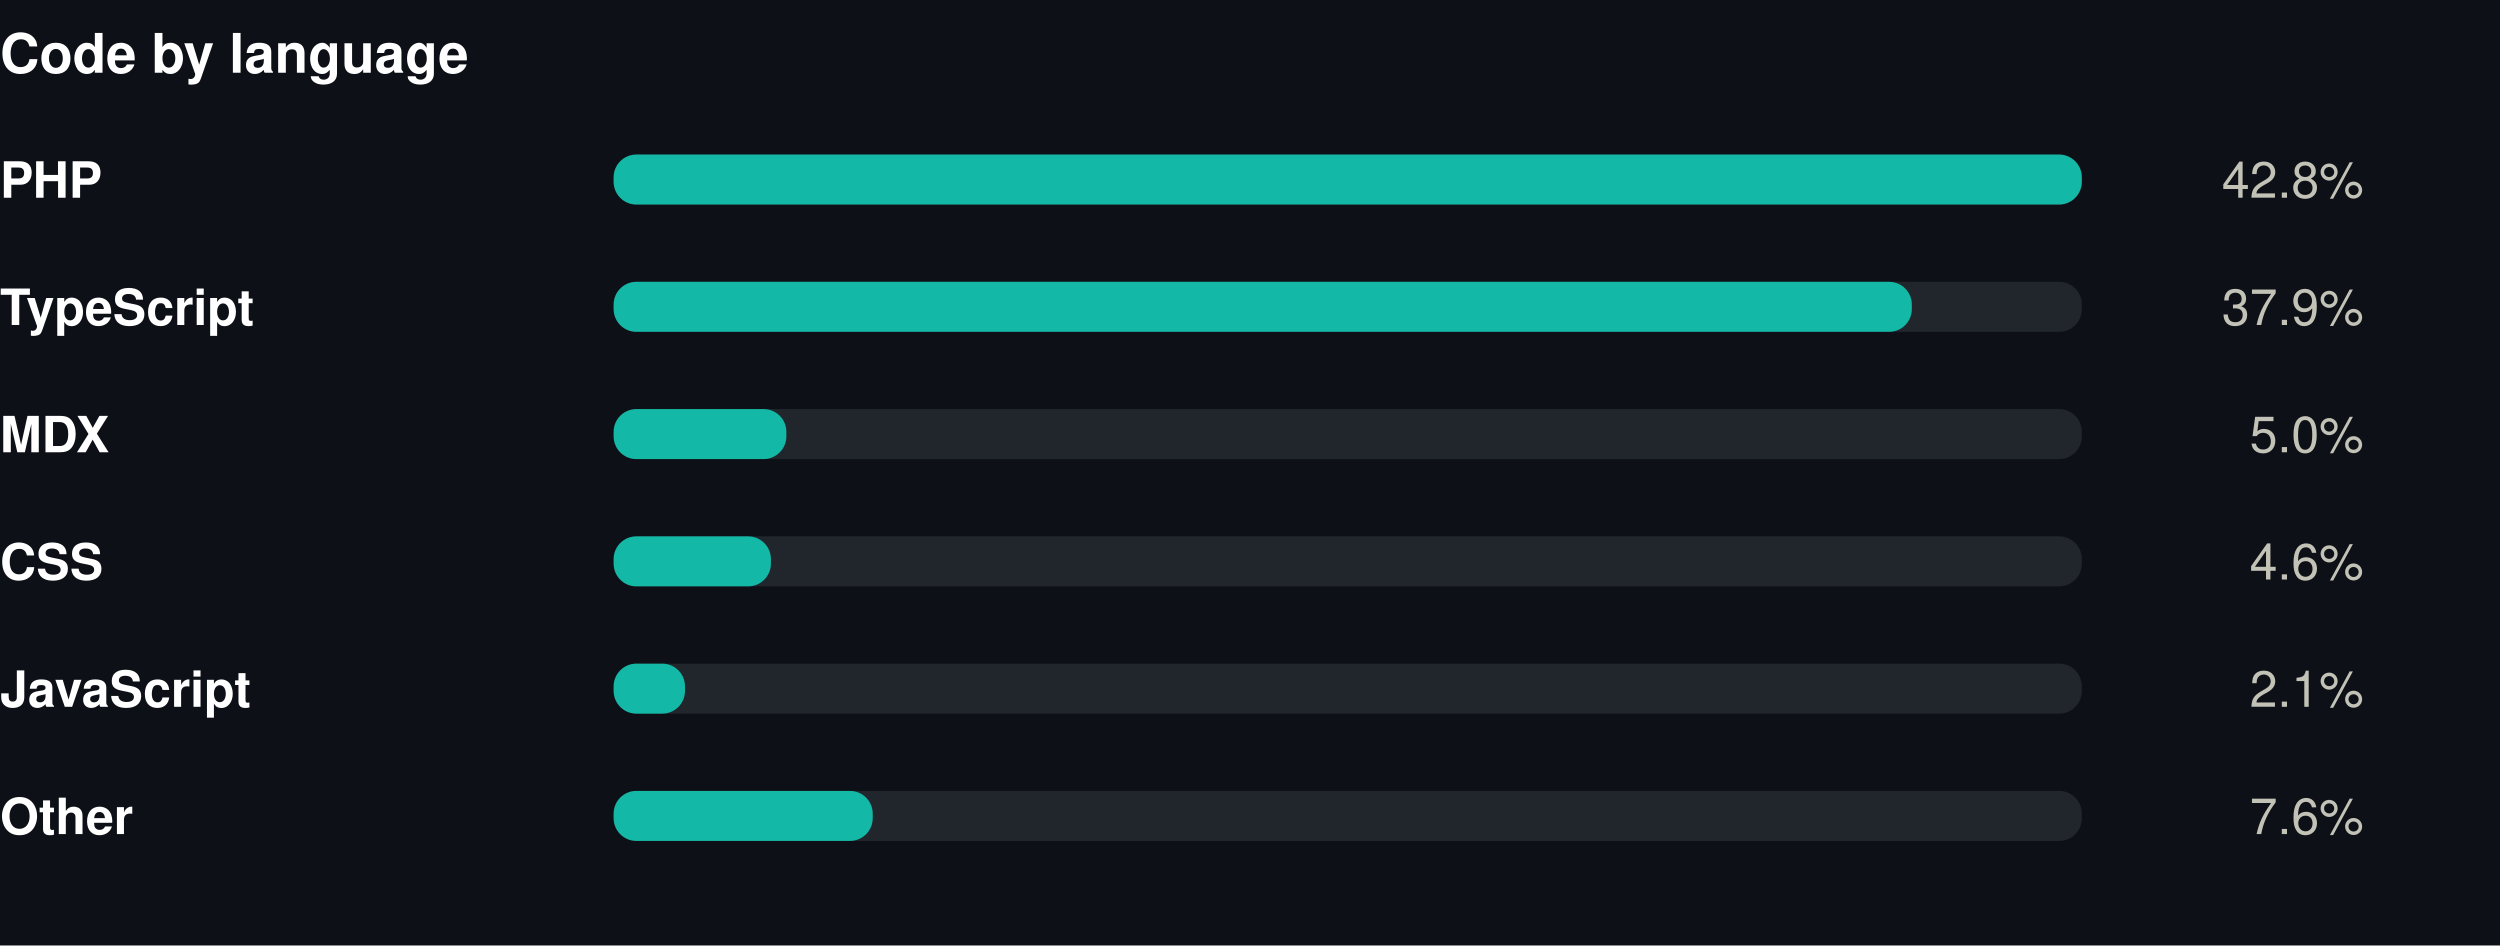
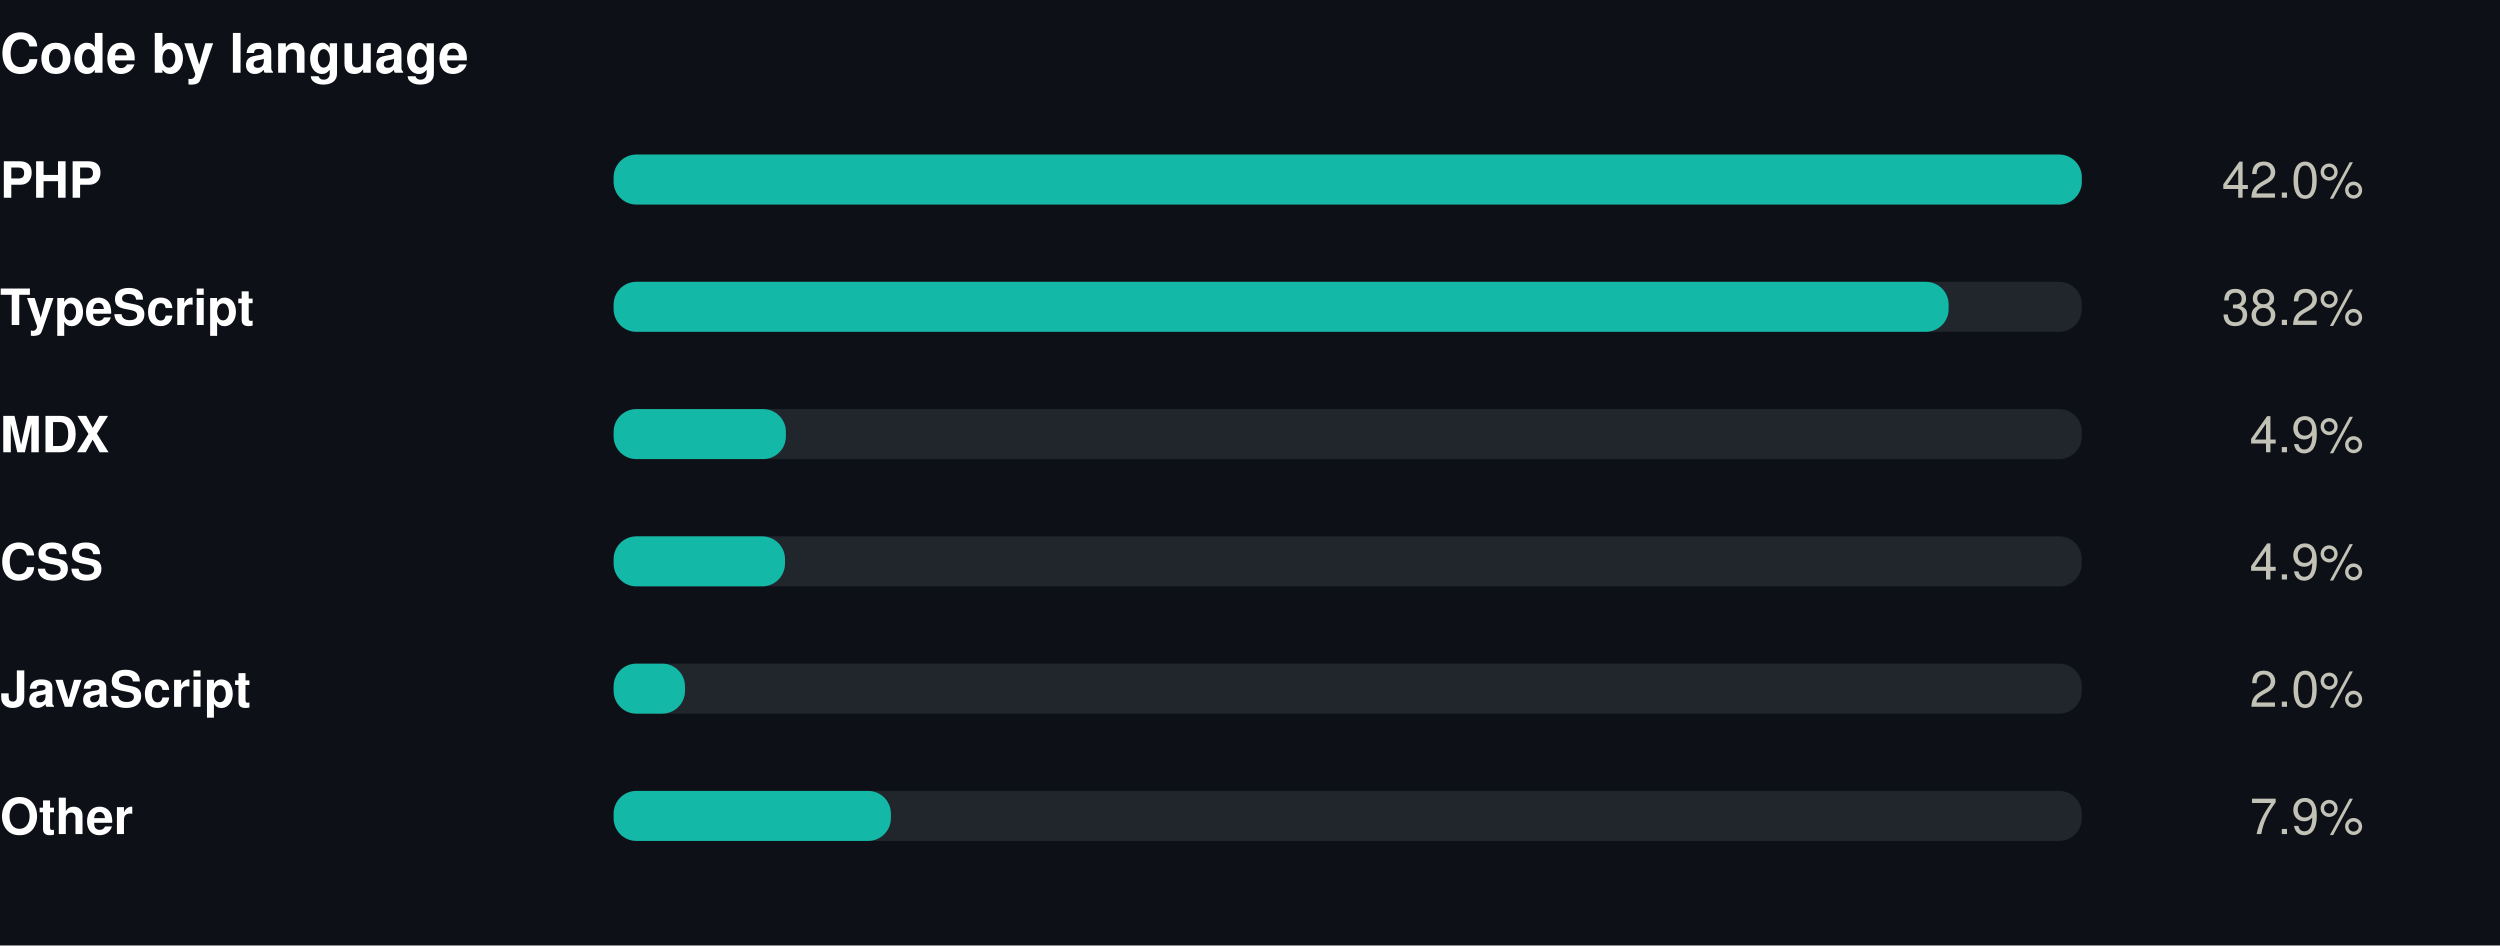
<svg xmlns="http://www.w3.org/2000/svg" width="550" height="208" viewBox="0 0 550 208" role="img">
  <rect width="550" height="208" fill="#0d1117" />
  <style>
@keyframes grow{from{transform:scaleX(0)}}
@keyframes rise{from{opacity:0;transform:translateY(9px)}}
@keyframes fade{from{opacity:0}}
@keyframes draw{to{stroke-dashoffset:0}}
.bar{transform-box:fill-box;transform-origin:left center;animation:grow .9s cubic-bezier(.22,1,.36,1) var(--d,0s) both}
.rise{animation:rise .7s cubic-bezier(.22,1,.36,1) var(--d,0s) both}
.fade{animation:fade .8s ease-out var(--d,0s) both}
.draw{animation:draw 1.7s ease-out .1s both}
@media (prefers-reduced-motion:reduce){
.bar,.rise,.fade,.draw{animation:none;transform:none;opacity:1;stroke-dashoffset:0}
}
</style>
  <g transform="translate(0,0)">
    <text x="0" y="16" font-family="-apple-system,BlinkMacSystemFont,'Segoe UI',Helvetica,Arial,sans-serif" font-size="12" font-weight="700" fill="#ffffff" text-anchor="start">Code by language</text>
    <text x="0" y="43.5" font-family="-apple-system,BlinkMacSystemFont,'Segoe UI',Helvetica,Arial,sans-serif" font-size="11" font-weight="600" fill="#ffffff" text-anchor="start">PHP</text>
    <rect x="135" y="34" width="323" height="11" rx="5" fill="#21262d" />
    <rect class="bar" style="--d:0.00s" x="135" y="34" width="323.0" height="11" rx="5" fill="#14b8a6" />
    <g class="fade" style="--d:0.00s">
-       <text x="520" y="43.5" font-family="-apple-system,BlinkMacSystemFont,'Segoe UI',Helvetica,Arial,sans-serif" font-size="11" font-weight="400" fill="#c3c2b7" text-anchor="end">42.8%</text>
+       <text x="520" y="43.5" font-family="-apple-system,BlinkMacSystemFont,'Segoe UI',Helvetica,Arial,sans-serif" font-size="11" font-weight="400" fill="#c3c2b7" text-anchor="end">42.0%</text>
    </g>
    <text x="0" y="71.5" font-family="-apple-system,BlinkMacSystemFont,'Segoe UI',Helvetica,Arial,sans-serif" font-size="11" font-weight="600" fill="#ffffff" text-anchor="start">TypeScript</text>
    <rect x="135" y="62" width="323" height="11" rx="5" fill="#21262d" />
-     <rect class="bar" style="--d:0.07s" x="135" y="62" width="285.6" height="11" rx="5" fill="#14b8a6" />
+     <rect class="bar" style="--d:0.07s" x="135" y="62" width="293.7" height="11" rx="5" fill="#14b8a6" />
    <g class="fade" style="--d:0.07s">
-       <text x="520" y="71.5" font-family="-apple-system,BlinkMacSystemFont,'Segoe UI',Helvetica,Arial,sans-serif" font-size="11" font-weight="400" fill="#c3c2b7" text-anchor="end">37.9%</text>
+       <text x="520" y="71.5" font-family="-apple-system,BlinkMacSystemFont,'Segoe UI',Helvetica,Arial,sans-serif" font-size="11" font-weight="400" fill="#c3c2b7" text-anchor="end">38.2%</text>
    </g>
    <text x="0" y="99.5" font-family="-apple-system,BlinkMacSystemFont,'Segoe UI',Helvetica,Arial,sans-serif" font-size="11" font-weight="600" fill="#ffffff" text-anchor="start">MDX</text>
    <rect x="135" y="90" width="323" height="11" rx="5" fill="#21262d" />
-     <rect class="bar" style="--d:0.14s" x="135" y="90" width="38.0" height="11" rx="5" fill="#14b8a6" />
+     <rect class="bar" style="--d:0.14s" x="135" y="90" width="37.9" height="11" rx="5" fill="#14b8a6" />
    <g class="fade" style="--d:0.14s">
-       <text x="520" y="99.5" font-family="-apple-system,BlinkMacSystemFont,'Segoe UI',Helvetica,Arial,sans-serif" font-size="11" font-weight="400" fill="#c3c2b7" text-anchor="end">5.0%</text>
+       <text x="520" y="99.5" font-family="-apple-system,BlinkMacSystemFont,'Segoe UI',Helvetica,Arial,sans-serif" font-size="11" font-weight="400" fill="#c3c2b7" text-anchor="end">4.9%</text>
    </g>
    <text x="0" y="127.5" font-family="-apple-system,BlinkMacSystemFont,'Segoe UI',Helvetica,Arial,sans-serif" font-size="11" font-weight="600" fill="#ffffff" text-anchor="start">CSS</text>
    <rect x="135" y="118" width="323" height="11" rx="5" fill="#21262d" />
-     <rect class="bar" style="--d:0.21s" x="135" y="118" width="34.6" height="11" rx="5" fill="#14b8a6" />
+     <rect class="bar" style="--d:0.21s" x="135" y="118" width="37.7" height="11" rx="5" fill="#14b8a6" />
    <g class="fade" style="--d:0.21s">
-       <text x="520" y="127.5" font-family="-apple-system,BlinkMacSystemFont,'Segoe UI',Helvetica,Arial,sans-serif" font-size="11" font-weight="400" fill="#c3c2b7" text-anchor="end">4.6%</text>
+       <text x="520" y="127.5" font-family="-apple-system,BlinkMacSystemFont,'Segoe UI',Helvetica,Arial,sans-serif" font-size="11" font-weight="400" fill="#c3c2b7" text-anchor="end">4.9%</text>
    </g>
    <text x="0" y="155.5" font-family="-apple-system,BlinkMacSystemFont,'Segoe UI',Helvetica,Arial,sans-serif" font-size="11" font-weight="600" fill="#ffffff" text-anchor="start">JavaScript</text>
    <rect x="135" y="146" width="323" height="11" rx="5" fill="#21262d" />
    <rect class="bar" style="--d:0.28s" x="135" y="146" width="15.7" height="11" rx="5" fill="#14b8a6" />
    <g class="fade" style="--d:0.28s">
-       <text x="520" y="155.5" font-family="-apple-system,BlinkMacSystemFont,'Segoe UI',Helvetica,Arial,sans-serif" font-size="11" font-weight="400" fill="#c3c2b7" text-anchor="end">2.1%</text>
+       <text x="520" y="155.5" font-family="-apple-system,BlinkMacSystemFont,'Segoe UI',Helvetica,Arial,sans-serif" font-size="11" font-weight="400" fill="#c3c2b7" text-anchor="end">2.0%</text>
    </g>
    <text x="0" y="183.5" font-family="-apple-system,BlinkMacSystemFont,'Segoe UI',Helvetica,Arial,sans-serif" font-size="11" font-weight="600" fill="#ffffff" text-anchor="start">Other</text>
    <rect x="135" y="174" width="323" height="11" rx="5" fill="#21262d" />
-     <rect class="bar" style="--d:0.35s" x="135" y="174" width="57.0" height="11" rx="5" fill="#14b8a6" />
+     <rect class="bar" style="--d:0.35s" x="135" y="174" width="61.0" height="11" rx="5" fill="#14b8a6" />
    <g class="fade" style="--d:0.35s">
-       <text x="520" y="183.5" font-family="-apple-system,BlinkMacSystemFont,'Segoe UI',Helvetica,Arial,sans-serif" font-size="11" font-weight="400" fill="#c3c2b7" text-anchor="end">7.6%</text>
+       <text x="520" y="183.5" font-family="-apple-system,BlinkMacSystemFont,'Segoe UI',Helvetica,Arial,sans-serif" font-size="11" font-weight="400" fill="#c3c2b7" text-anchor="end">7.9%</text>
    </g>
  </g>
</svg>
